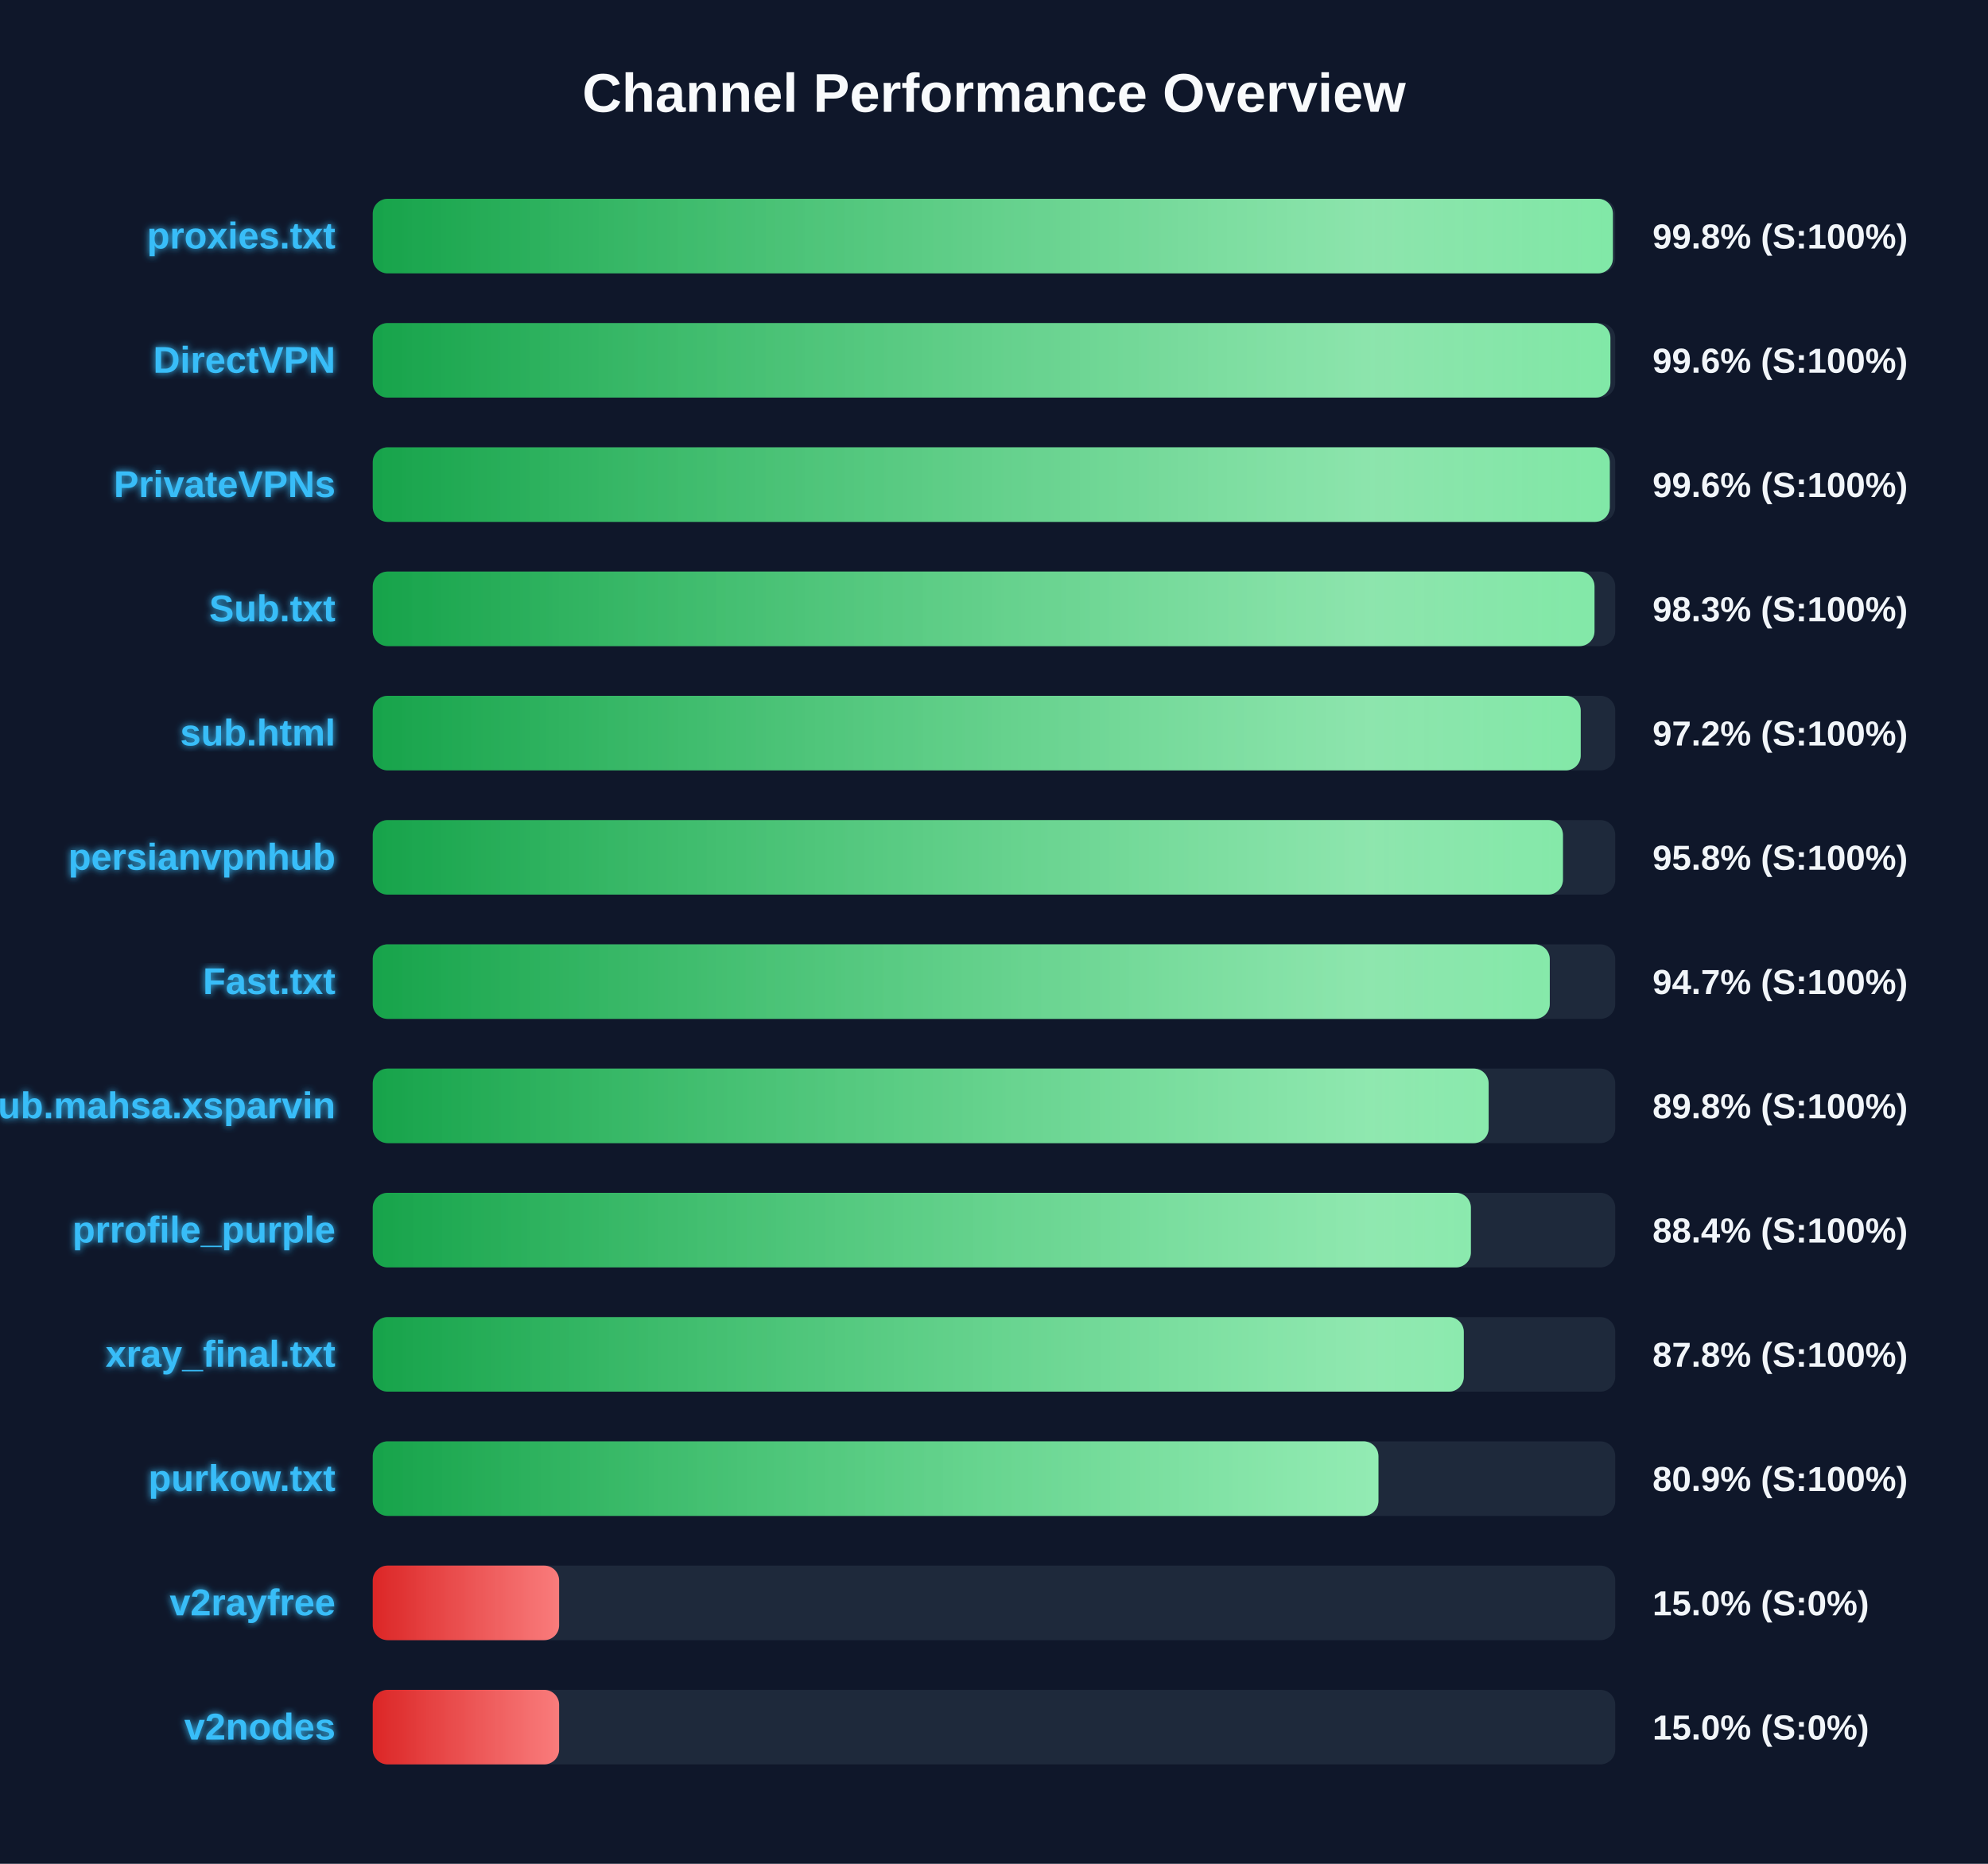
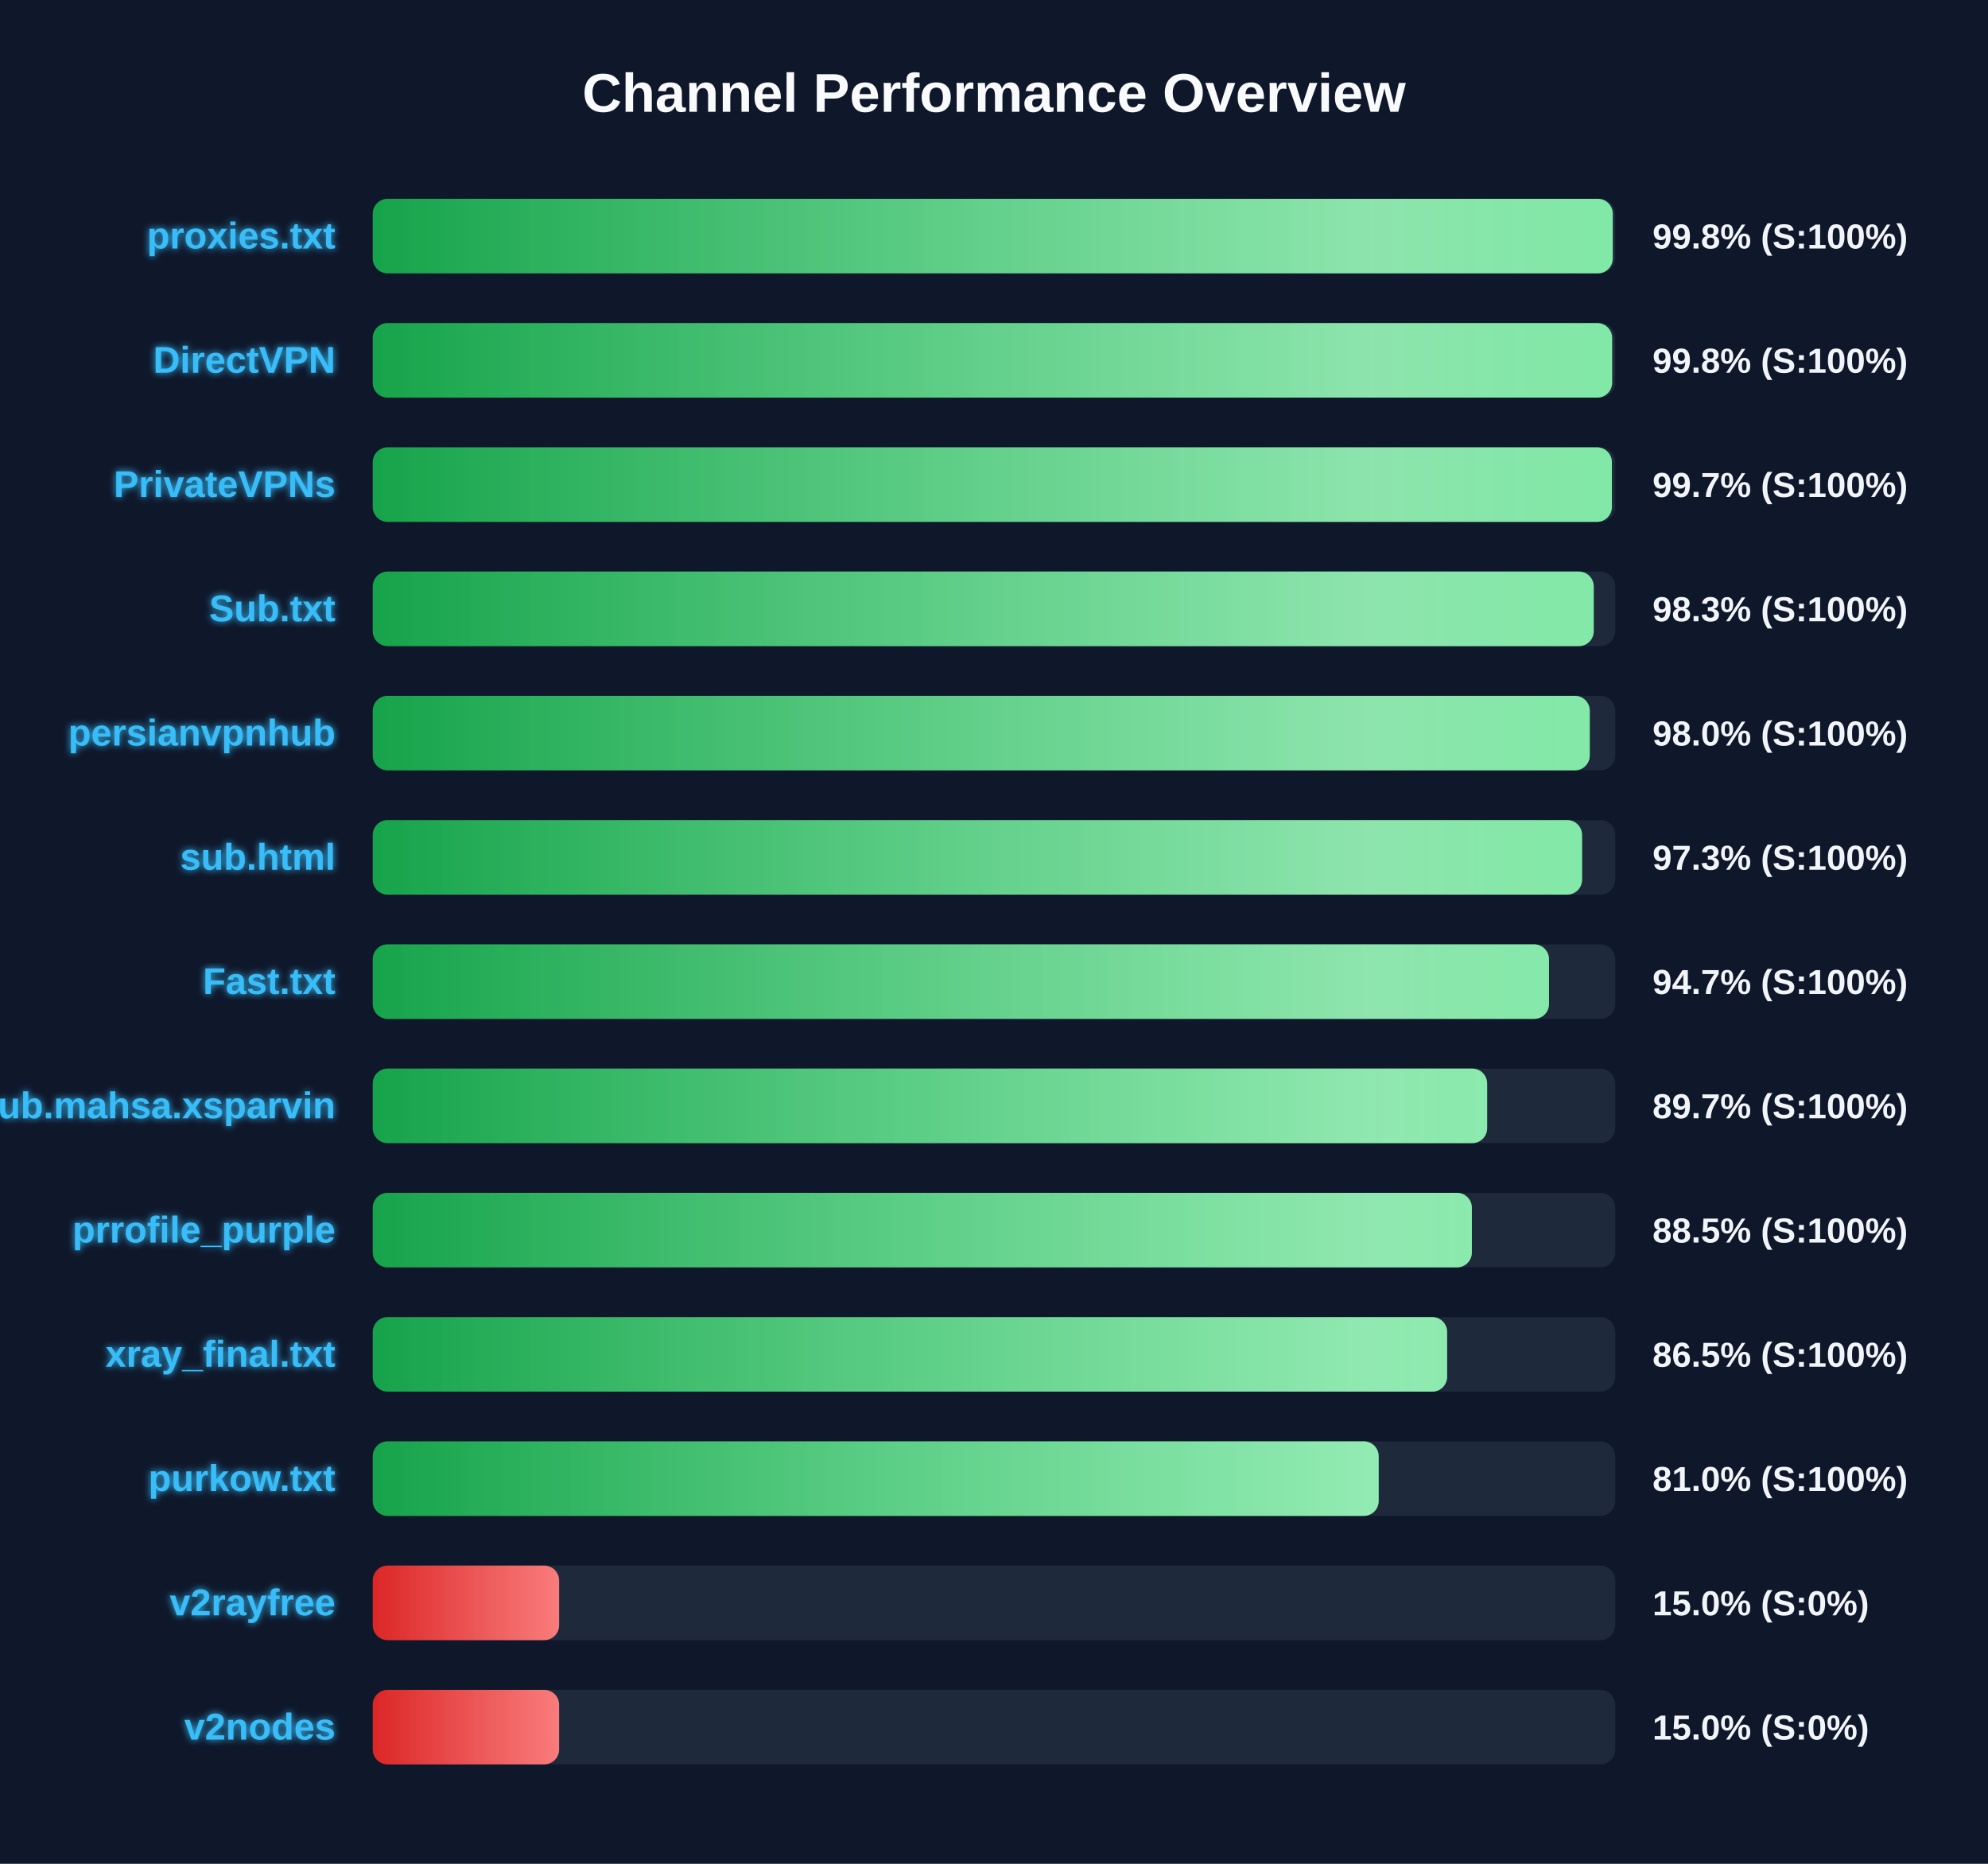
<svg xmlns="http://www.w3.org/2000/svg" width="800" height="750" version="1.1">
  <defs>
    <linearGradient id="grad-green" x1="0%" y1="0%" x2="100%" y2="0%">
      <stop offset="0%" stop-color="#16a34a" />
      <stop offset="100%" stop-color="#4ade80" />
    </linearGradient>
    <linearGradient id="grad-yellow" x1="0%" y1="0%" x2="100%" y2="0%">
      <stop offset="0%" stop-color="#ca8a04" />
      <stop offset="100%" stop-color="#fde047" />
    </linearGradient>
    <linearGradient id="grad-red" x1="0%" y1="0%" x2="100%" y2="0%">
      <stop offset="0%" stop-color="#dc2626" />
      <stop offset="100%" stop-color="#f87171" />
    </linearGradient>
    <linearGradient id="shimmer" x1="0%" y1="0%" x2="100%" y2="0%">
      <stop offset="0%" stop-color="rgba(255,255,255,0)" />
      <stop offset="50%" stop-color="rgba(255,255,255,0.4)" />
      <stop offset="100%" stop-color="rgba(255,255,255,0)" />
    </linearGradient>
    <filter id="glow" x="-20%" y="-20%" width="140%" height="140%">
      <feGaussianBlur stdDeviation="1.5" result="blur" />
      <feComposite in="SourceGraphic" in2="blur" operator="over" />
    </filter>
  </defs>
  <style>
        .bg-rect { fill: #0f172a; }
        .title { font: bold 22px 'Segoe UI', Arial, sans-serif; fill: #f8fafc; }
        .row { font: bold 15px 'Segoe UI', Arial, sans-serif; fill: #38bdf8; filter: url(#glow); }
        .score { font: bold 14px 'Segoe UI', Arial, sans-serif; fill: #f1f5f9; }
        @keyframes shimmer-anim {
            0% { transform: translateX(-100%); }
            100% { transform: translateX(200%); }
        }
        .shimmer-rect {
            animation: shimmer-anim 2.5s infinite linear;
        }
    </style>
  <rect width="100%" height="100%" class="bg-rect" />
  <text x="400" y="45" text-anchor="middle" class="title">Channel Performance Overview</text>
  <rect x="150" y="80" width="500" height="30" fill="#1e293b" rx="6" />
  <clipPath id="clip-0">
-     <rect x="150" y="80" width="499.05" height="30" rx="6" />
+     <rect x="150" y="80" width="499.0" height="30" rx="6" />
  </clipPath>
-   <rect x="150" y="80" width="499.05" height="30" fill="url(#grad-green)" rx="6" />
+   <rect x="150" y="80" width="499.0" height="30" fill="url(#grad-green)" rx="6" />
  <g clip-path="url(#clip-0)">
    <rect x="150" y="80" width="100%" height="30" fill="url(#shimmer)" class="shimmer-rect" />
  </g>
  <text x="135" y="100" text-anchor="end" class="row">proxies.txt</text>
  <text x="665" y="100" text-anchor="start" class="score">99.8% (S:100%)</text>
  <rect x="150" y="130" width="500" height="30" fill="#1e293b" rx="6" />
  <clipPath id="clip-1">
-     <rect x="150" y="130" width="498.05" height="30" rx="6" />
+     <rect x="150" y="130" width="498.75" height="30" rx="6" />
  </clipPath>
-   <rect x="150" y="130" width="498.05" height="30" fill="url(#grad-green)" rx="6" />
+   <rect x="150" y="130" width="498.75" height="30" fill="url(#grad-green)" rx="6" />
  <g clip-path="url(#clip-1)">
    <rect x="150" y="130" width="100%" height="30" fill="url(#shimmer)" class="shimmer-rect" />
  </g>
  <text x="135" y="150" text-anchor="end" class="row">DirectVPN</text>
-   <text x="665" y="150" text-anchor="start" class="score">99.6% (S:100%)</text>
+   <text x="665" y="150" text-anchor="start" class="score">99.8% (S:100%)</text>
  <rect x="150" y="180" width="500" height="30" fill="#1e293b" rx="6" />
  <clipPath id="clip-2">
-     <rect x="150" y="180" width="497.8" height="30" rx="6" />
+     <rect x="150" y="180" width="498.65" height="30" rx="6" />
  </clipPath>
-   <rect x="150" y="180" width="497.8" height="30" fill="url(#grad-green)" rx="6" />
+   <rect x="150" y="180" width="498.65" height="30" fill="url(#grad-green)" rx="6" />
  <g clip-path="url(#clip-2)">
    <rect x="150" y="180" width="100%" height="30" fill="url(#shimmer)" class="shimmer-rect" />
  </g>
  <text x="135" y="200" text-anchor="end" class="row">PrivateVPNs</text>
-   <text x="665" y="200" text-anchor="start" class="score">99.6% (S:100%)</text>
+   <text x="665" y="200" text-anchor="start" class="score">99.7% (S:100%)</text>
  <rect x="150" y="230" width="500" height="30" fill="#1e293b" rx="6" />
  <clipPath id="clip-3">
-     <rect x="150" y="230" width="491.65" height="30" rx="6" />
+     <rect x="150" y="230" width="491.35" height="30" rx="6" />
  </clipPath>
-   <rect x="150" y="230" width="491.65" height="30" fill="url(#grad-green)" rx="6" />
+   <rect x="150" y="230" width="491.35" height="30" fill="url(#grad-green)" rx="6" />
  <g clip-path="url(#clip-3)">
    <rect x="150" y="230" width="100%" height="30" fill="url(#shimmer)" class="shimmer-rect" />
  </g>
  <text x="135" y="250" text-anchor="end" class="row">Sub.txt</text>
  <text x="665" y="250" text-anchor="start" class="score">98.3% (S:100%)</text>
  <rect x="150" y="280" width="500" height="30" fill="#1e293b" rx="6" />
  <clipPath id="clip-4">
-     <rect x="150" y="280" width="486.1" height="30" rx="6" />
+     <rect x="150" y="280" width="489.75" height="30" rx="6" />
  </clipPath>
-   <rect x="150" y="280" width="486.1" height="30" fill="url(#grad-green)" rx="6" />
+   <rect x="150" y="280" width="489.75" height="30" fill="url(#grad-green)" rx="6" />
  <g clip-path="url(#clip-4)">
    <rect x="150" y="280" width="100%" height="30" fill="url(#shimmer)" class="shimmer-rect" />
  </g>
-   <text x="135" y="300" text-anchor="end" class="row">sub.html</text>
-   <text x="665" y="300" text-anchor="start" class="score">97.2% (S:100%)</text>
+   <text x="135" y="300" text-anchor="end" class="row">persianvpnhub</text>
+   <text x="665" y="300" text-anchor="start" class="score">98.0% (S:100%)</text>
  <rect x="150" y="330" width="500" height="30" fill="#1e293b" rx="6" />
  <clipPath id="clip-5">
-     <rect x="150" y="330" width="478.95" height="30" rx="6" />
+     <rect x="150" y="330" width="486.65" height="30" rx="6" />
  </clipPath>
-   <rect x="150" y="330" width="478.95" height="30" fill="url(#grad-green)" rx="6" />
+   <rect x="150" y="330" width="486.65" height="30" fill="url(#grad-green)" rx="6" />
  <g clip-path="url(#clip-5)">
    <rect x="150" y="330" width="100%" height="30" fill="url(#shimmer)" class="shimmer-rect" />
  </g>
-   <text x="135" y="350" text-anchor="end" class="row">persianvpnhub</text>
-   <text x="665" y="350" text-anchor="start" class="score">95.8% (S:100%)</text>
+   <text x="135" y="350" text-anchor="end" class="row">sub.html</text>
+   <text x="665" y="350" text-anchor="start" class="score">97.3% (S:100%)</text>
  <rect x="150" y="380" width="500" height="30" fill="#1e293b" rx="6" />
  <clipPath id="clip-6">
-     <rect x="150" y="380" width="473.65" height="30" rx="6" />
+     <rect x="150" y="380" width="473.35" height="30" rx="6" />
  </clipPath>
-   <rect x="150" y="380" width="473.65" height="30" fill="url(#grad-green)" rx="6" />
+   <rect x="150" y="380" width="473.35" height="30" fill="url(#grad-green)" rx="6" />
  <g clip-path="url(#clip-6)">
    <rect x="150" y="380" width="100%" height="30" fill="url(#shimmer)" class="shimmer-rect" />
  </g>
  <text x="135" y="400" text-anchor="end" class="row">Fast.txt</text>
  <text x="665" y="400" text-anchor="start" class="score">94.7% (S:100%)</text>
  <rect x="150" y="430" width="500" height="30" fill="#1e293b" rx="6" />
  <clipPath id="clip-7">
-     <rect x="150" y="430" width="449.05" height="30" rx="6" />
+     <rect x="150" y="430" width="448.45" height="30" rx="6" />
  </clipPath>
-   <rect x="150" y="430" width="449.05" height="30" fill="url(#grad-green)" rx="6" />
+   <rect x="150" y="430" width="448.45" height="30" fill="url(#grad-green)" rx="6" />
  <g clip-path="url(#clip-7)">
    <rect x="150" y="430" width="100%" height="30" fill="url(#shimmer)" class="shimmer-rect" />
  </g>
  <text x="135" y="450" text-anchor="end" class="row">Sub.mahsa.xsparvin</text>
-   <text x="665" y="450" text-anchor="start" class="score">89.8% (S:100%)</text>
+   <text x="665" y="450" text-anchor="start" class="score">89.7% (S:100%)</text>
  <rect x="150" y="480" width="500" height="30" fill="#1e293b" rx="6" />
  <clipPath id="clip-8">
-     <rect x="150" y="480" width="441.9" height="30" rx="6" />
+     <rect x="150" y="480" width="442.3" height="30" rx="6" />
  </clipPath>
-   <rect x="150" y="480" width="441.9" height="30" fill="url(#grad-green)" rx="6" />
+   <rect x="150" y="480" width="442.3" height="30" fill="url(#grad-green)" rx="6" />
  <g clip-path="url(#clip-8)">
    <rect x="150" y="480" width="100%" height="30" fill="url(#shimmer)" class="shimmer-rect" />
  </g>
  <text x="135" y="500" text-anchor="end" class="row">prrofile_purple</text>
-   <text x="665" y="500" text-anchor="start" class="score">88.4% (S:100%)</text>
+   <text x="665" y="500" text-anchor="start" class="score">88.5% (S:100%)</text>
  <rect x="150" y="530" width="500" height="30" fill="#1e293b" rx="6" />
  <clipPath id="clip-9">
-     <rect x="150" y="530" width="439.05" height="30" rx="6" />
+     <rect x="150" y="530" width="432.35" height="30" rx="6" />
  </clipPath>
-   <rect x="150" y="530" width="439.05" height="30" fill="url(#grad-green)" rx="6" />
+   <rect x="150" y="530" width="432.35" height="30" fill="url(#grad-green)" rx="6" />
  <g clip-path="url(#clip-9)">
    <rect x="150" y="530" width="100%" height="30" fill="url(#shimmer)" class="shimmer-rect" />
  </g>
  <text x="135" y="550" text-anchor="end" class="row">xray_final.txt</text>
-   <text x="665" y="550" text-anchor="start" class="score">87.8% (S:100%)</text>
+   <text x="665" y="550" text-anchor="start" class="score">86.5% (S:100%)</text>
  <rect x="150" y="580" width="500" height="30" fill="#1e293b" rx="6" />
  <clipPath id="clip-10">
-     <rect x="150" y="580" width="404.7" height="30" rx="6" />
+     <rect x="150" y="580" width="404.8" height="30" rx="6" />
  </clipPath>
-   <rect x="150" y="580" width="404.7" height="30" fill="url(#grad-green)" rx="6" />
+   <rect x="150" y="580" width="404.8" height="30" fill="url(#grad-green)" rx="6" />
  <g clip-path="url(#clip-10)">
    <rect x="150" y="580" width="100%" height="30" fill="url(#shimmer)" class="shimmer-rect" />
  </g>
  <text x="135" y="600" text-anchor="end" class="row">purkow.txt</text>
-   <text x="665" y="600" text-anchor="start" class="score">80.9% (S:100%)</text>
+   <text x="665" y="600" text-anchor="start" class="score">81.0% (S:100%)</text>
  <rect x="150" y="630" width="500" height="30" fill="#1e293b" rx="6" />
  <clipPath id="clip-11">
    <rect x="150" y="630" width="75.0" height="30" rx="6" />
  </clipPath>
  <rect x="150" y="630" width="75.0" height="30" fill="url(#grad-red)" rx="6" />
  <g clip-path="url(#clip-11)">
    <rect x="150" y="630" width="100%" height="30" fill="url(#shimmer)" class="shimmer-rect" />
  </g>
  <text x="135" y="650" text-anchor="end" class="row">v2rayfree</text>
  <text x="665" y="650" text-anchor="start" class="score">15.0% (S:0%)</text>
  <rect x="150" y="680" width="500" height="30" fill="#1e293b" rx="6" />
  <clipPath id="clip-12">
    <rect x="150" y="680" width="75.0" height="30" rx="6" />
  </clipPath>
  <rect x="150" y="680" width="75.0" height="30" fill="url(#grad-red)" rx="6" />
  <g clip-path="url(#clip-12)">
    <rect x="150" y="680" width="100%" height="30" fill="url(#shimmer)" class="shimmer-rect" />
  </g>
  <text x="135" y="700" text-anchor="end" class="row">v2nodes</text>
  <text x="665" y="700" text-anchor="start" class="score">15.0% (S:0%)</text>
</svg>
